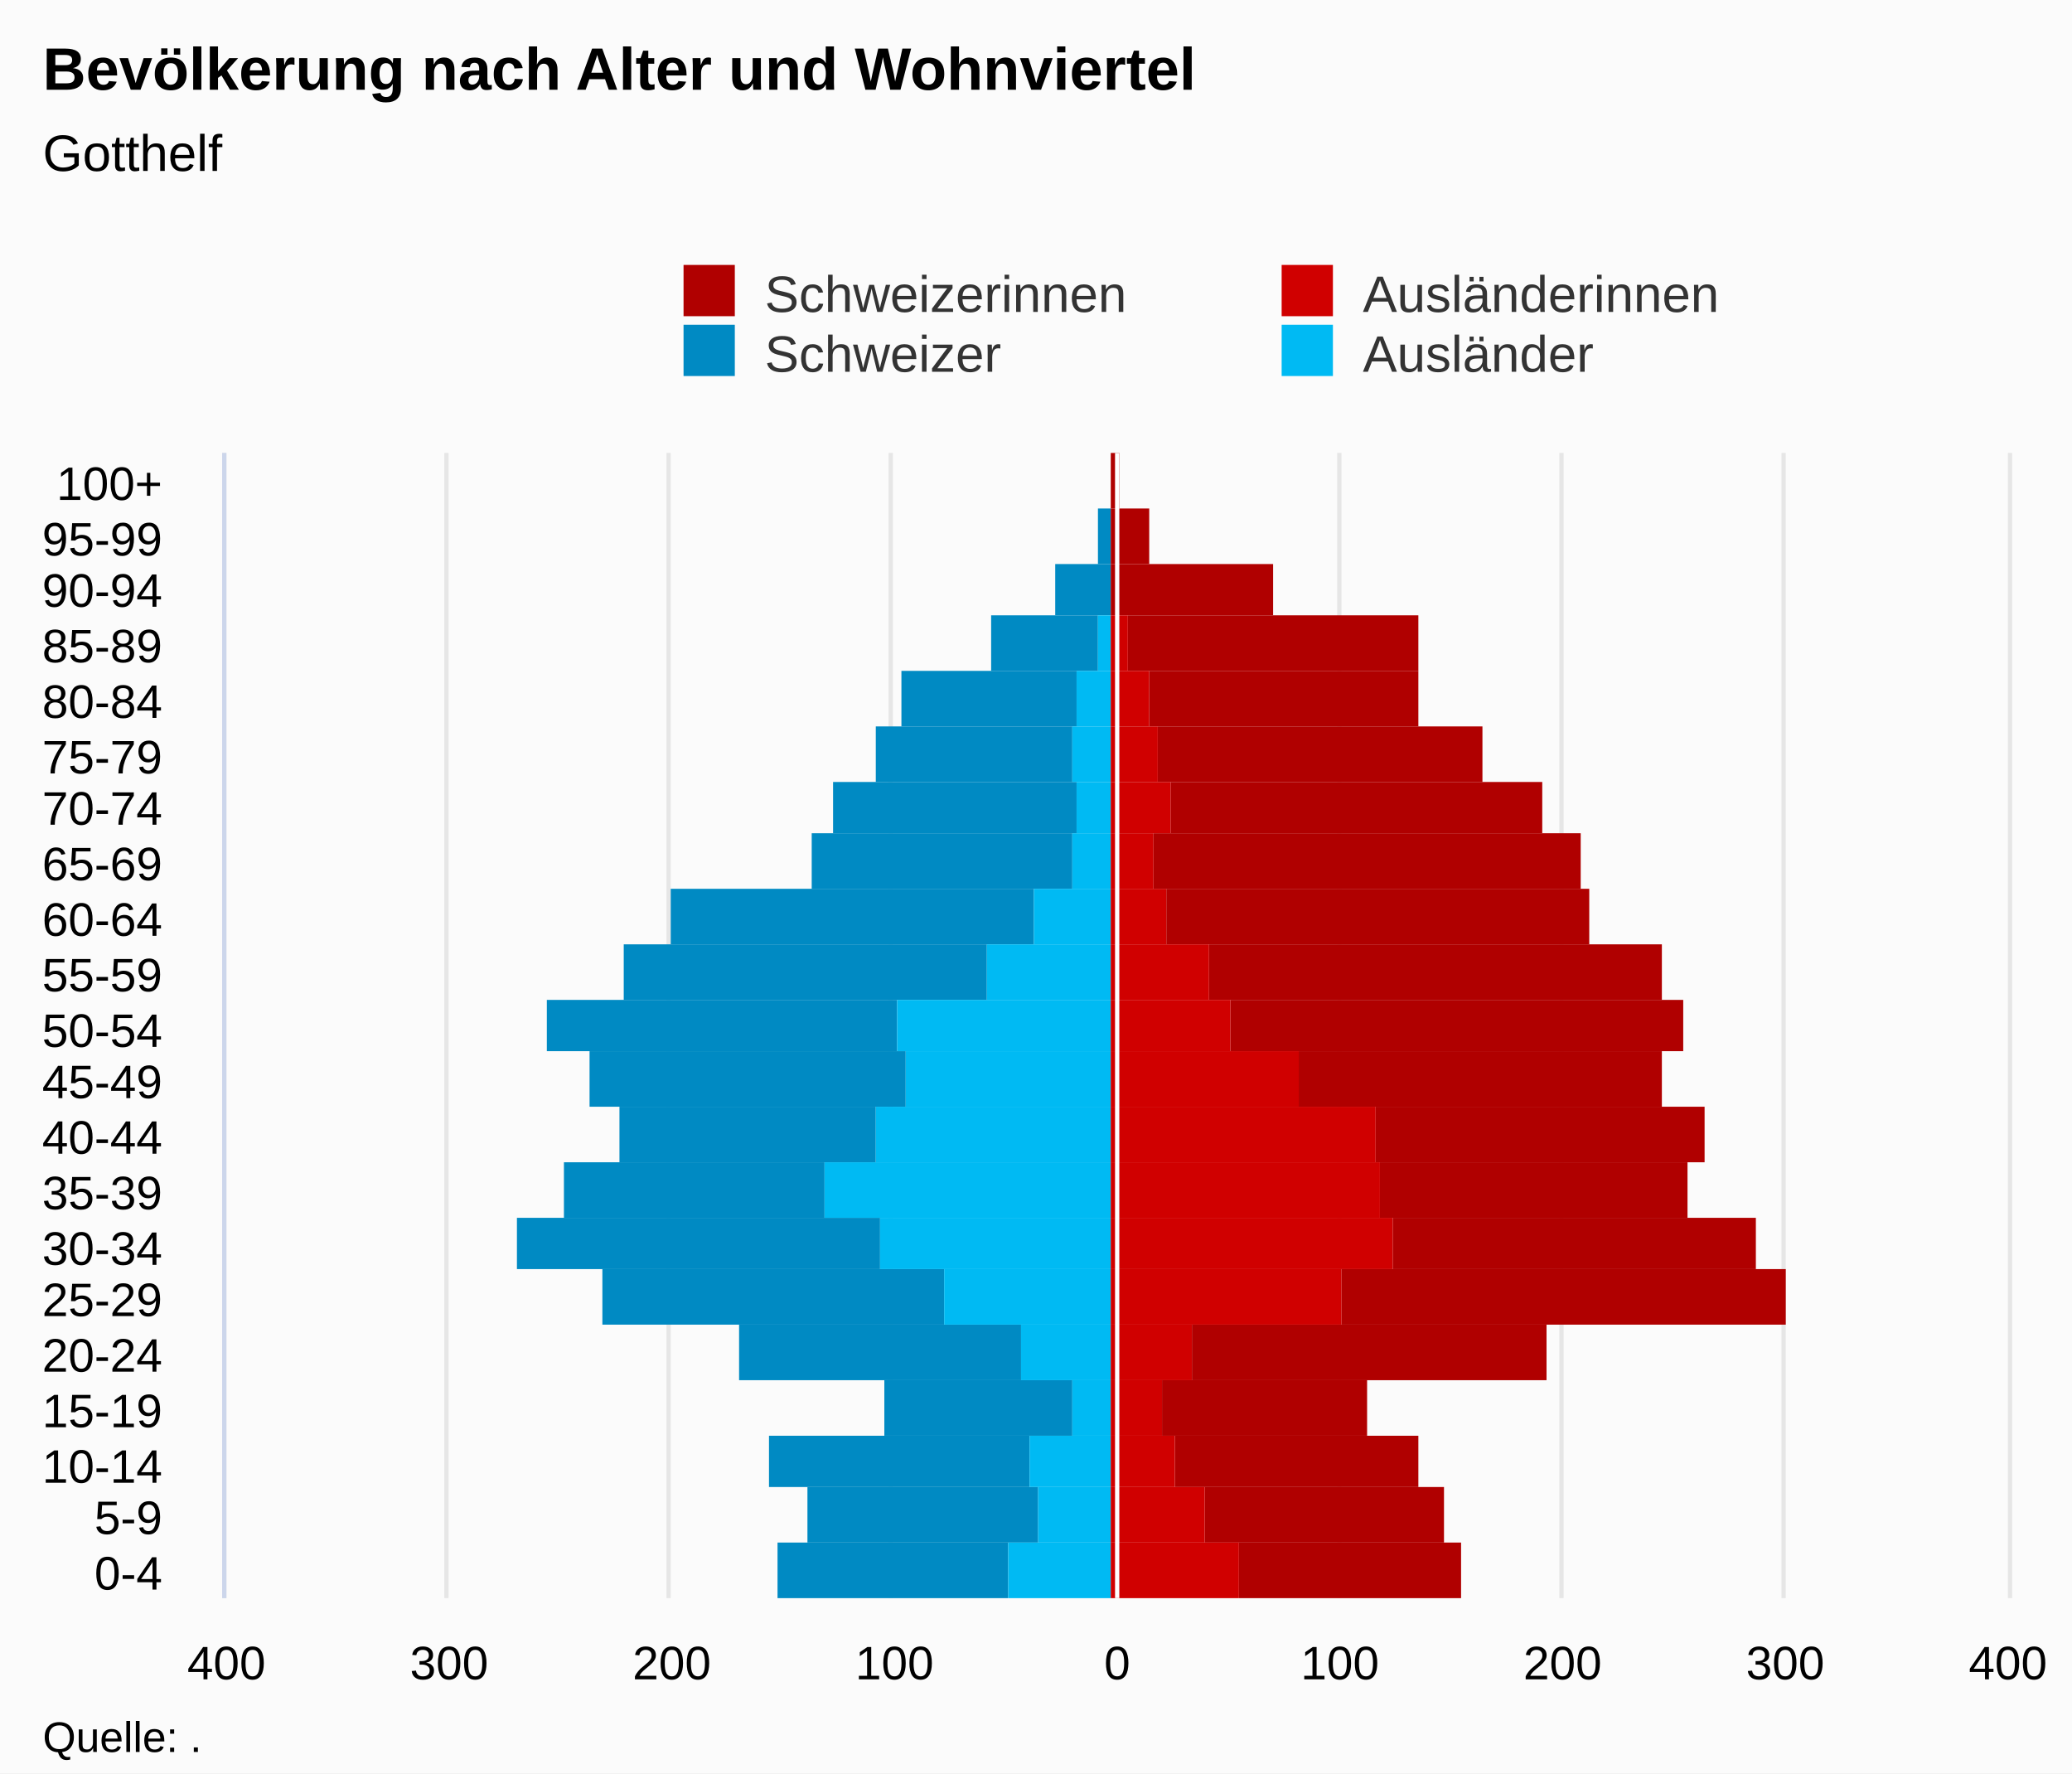
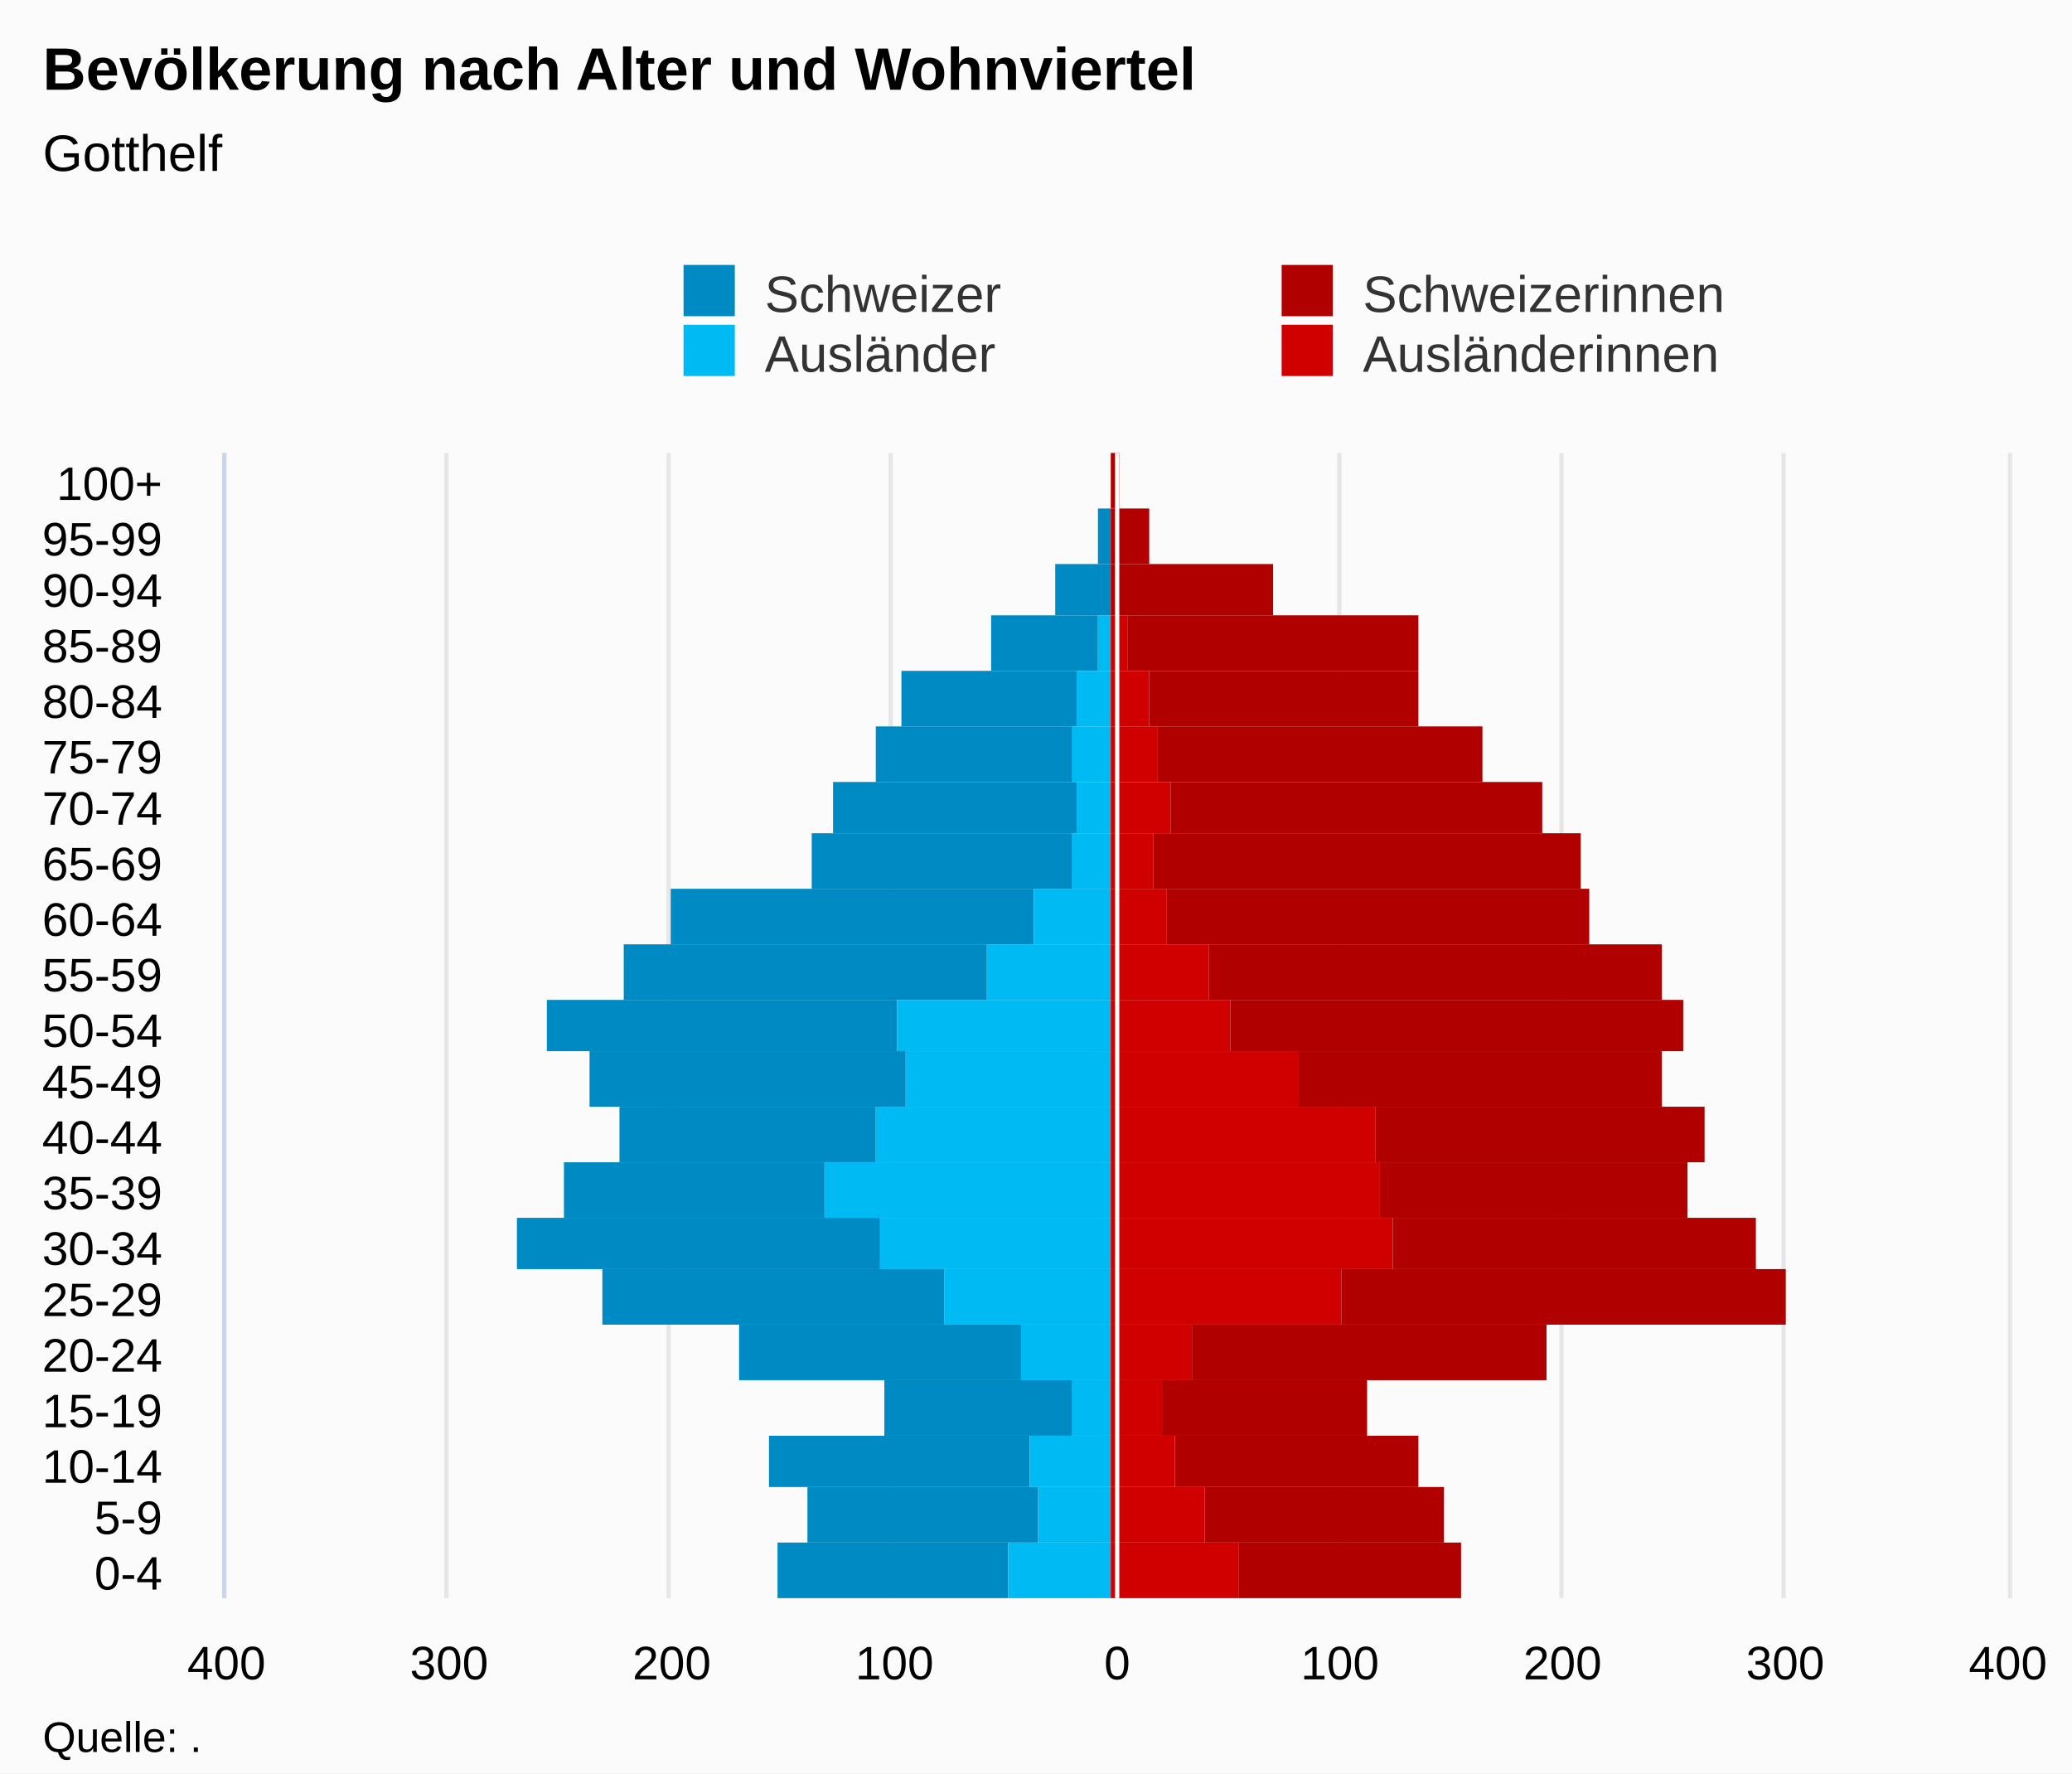
<svg xmlns="http://www.w3.org/2000/svg" version="1.1" class="highcharts-root" style="font-family:Arial;font-size:12px;" viewBox="0 0 485 415">
  <defs>
-     <clipPath id="highcharts-e4740ur-7">
+     <clipPath id="highcharts-peaazf3-7">
      <rect x="0" y="0" width="268" height="417" fill="none" />
    </clipPath>
-     <clipPath id="highcharts-e4740ur-8">
+     <clipPath id="highcharts-peaazf3-8">
      <rect x="0" y="0" width="268" height="417" fill="none" />
    </clipPath>
  </defs>
  <rect fill="#fbfbfb" class="highcharts-background" x="0" y="0" width="485" height="415" rx="0" ry="0" />
  <rect fill="none" class="highcharts-plot-background" x="53" y="106" width="417" height="268" />
  <g class="highcharts-pane-group" data-z-index="0" />
  <g class="highcharts-grid highcharts-xaxis-grid " data-z-index="1">
    <path fill="none" data-z-index="1" class="highcharts-grid-line" d="M 53 361.5 L 470 361.5" opacity="1" />
    <path fill="none" data-z-index="1" class="highcharts-grid-line" d="M 53 348.5 L 470 348.5" opacity="1" />
    <path fill="none" data-z-index="1" class="highcharts-grid-line" d="M 53 336.5 L 470 336.5" opacity="1" />
    <path fill="none" data-z-index="1" class="highcharts-grid-line" d="M 53 323.5 L 470 323.5" opacity="1" />
    <path fill="none" data-z-index="1" class="highcharts-grid-line" d="M 53 310.5 L 470 310.5" opacity="1" />
    <path fill="none" data-z-index="1" class="highcharts-grid-line" d="M 53 297.5 L 470 297.5" opacity="1" />
    <path fill="none" data-z-index="1" class="highcharts-grid-line" d="M 53 285.5 L 470 285.5" opacity="1" />
    <path fill="none" data-z-index="1" class="highcharts-grid-line" d="M 53 272.5 L 470 272.5" opacity="1" />
    <path fill="none" data-z-index="1" class="highcharts-grid-line" d="M 53 259.5 L 470 259.5" opacity="1" />
    <path fill="none" data-z-index="1" class="highcharts-grid-line" d="M 53 246.5 L 470 246.5" opacity="1" />
    <path fill="none" data-z-index="1" class="highcharts-grid-line" d="M 53 234.5 L 470 234.5" opacity="1" />
    <path fill="none" data-z-index="1" class="highcharts-grid-line" d="M 53 221.5 L 470 221.5" opacity="1" />
    <path fill="none" data-z-index="1" class="highcharts-grid-line" d="M 53 208.5 L 470 208.5" opacity="1" />
    <path fill="none" data-z-index="1" class="highcharts-grid-line" d="M 53 195.5 L 470 195.5" opacity="1" />
    <path fill="none" data-z-index="1" class="highcharts-grid-line" d="M 53 183.5 L 470 183.5" opacity="1" />
    <path fill="none" data-z-index="1" class="highcharts-grid-line" d="M 53 170.5 L 470 170.5" opacity="1" />
    <path fill="none" data-z-index="1" class="highcharts-grid-line" d="M 53 157.5 L 470 157.5" opacity="1" />
    <path fill="none" data-z-index="1" class="highcharts-grid-line" d="M 53 144.5 L 470 144.5" opacity="1" />
    <path fill="none" data-z-index="1" class="highcharts-grid-line" d="M 53 132.5 L 470 132.5" opacity="1" />
    <path fill="none" data-z-index="1" class="highcharts-grid-line" d="M 53 119.5 L 470 119.5" opacity="1" />
    <path fill="none" data-z-index="1" class="highcharts-grid-line" d="M 53 106.5 L 470 106.5" opacity="1" />
    <path fill="none" data-z-index="1" class="highcharts-grid-line" d="M 53 374.5 L 470 374.5" opacity="1" />
  </g>
  <g class="highcharts-grid highcharts-yaxis-grid " data-z-index="1">
    <path fill="none" stroke="#e6e6e6" stroke-width="1" data-z-index="1" class="highcharts-grid-line" d="M 261.5 106 L 261.5 374" opacity="1" />
    <path fill="none" stroke="#e6e6e6" stroke-width="1" data-z-index="1" class="highcharts-grid-line" d="M 313.5 106 L 313.5 374" opacity="1" />
    <path fill="none" stroke="#e6e6e6" stroke-width="1" data-z-index="1" class="highcharts-grid-line" d="M 365.5 106 L 365.5 374" opacity="1" />
    <path fill="none" stroke="#e6e6e6" stroke-width="1" data-z-index="1" class="highcharts-grid-line" d="M 417.5 106 L 417.5 374" opacity="1" />
    <path fill="none" stroke="#e6e6e6" stroke-width="1" data-z-index="1" opacity="1" class="highcharts-grid-line" d="M 52.5 106 L 52.5 374" />
    <path fill="none" stroke="#e6e6e6" stroke-width="1" data-z-index="1" opacity="1" class="highcharts-grid-line" d="M 104.5 106 L 104.5 374" />
    <path fill="none" stroke="#e6e6e6" stroke-width="1" data-z-index="1" opacity="1" class="highcharts-grid-line" d="M 156.5 106 L 156.5 374" />
    <path fill="none" stroke="#e6e6e6" stroke-width="1" data-z-index="1" opacity="1" class="highcharts-grid-line" d="M 208.5 106 L 208.5 374" />
    <path fill="none" stroke="#e6e6e6" stroke-width="1" data-z-index="1" opacity="1" class="highcharts-grid-line" d="M 470.5 106 L 470.5 374" />
  </g>
  <rect fill="none" class="highcharts-plot-border" data-z-index="1" x="53" y="106" width="417" height="268" />
  <g class="highcharts-axis highcharts-xaxis " data-z-index="2">
    <path fill="none" class="highcharts-axis-line" stroke="#ccd6eb" stroke-width="1" data-z-index="7" d="M 52.5 106 L 52.5 374" />
  </g>
  <g class="highcharts-axis highcharts-yaxis " data-z-index="2">
    <path fill="none" class="highcharts-axis-line" data-z-index="7" d="M 53 374 L 470 374" />
  </g>
  <g class="highcharts-series-group" data-z-index="3">
-     <g data-z-index="0.1" class="highcharts-series highcharts-series-0 highcharts-bar-series " transform="translate(470,374) rotate(90) scale(-1,1) scale(1 1)" clip-path="url(#highcharts-e4740ur-8)" width="417" height="268">
+     <g data-z-index="0.1" class="highcharts-series highcharts-series-0 highcharts-bar-series " transform="translate(470,374) rotate(90) scale(-1,1) scale(1 1)" clip-path="url(#highcharts-peaazf3-8)" width="417" height="268">
      <rect x="0" y="234" width="13" height="54" fill="#008AC3" class="highcharts-point highcharts-negative" />
      <rect x="13" y="227" width="13" height="54" fill="#008AC3" class="highcharts-point highcharts-negative" />
      <rect x="26" y="229" width="12" height="61" fill="#008AC3" class="highcharts-point highcharts-negative" />
      <rect x="38" y="219" width="13" height="44" fill="#008AC3" class="highcharts-point highcharts-negative" />
      <rect x="51" y="231" width="13" height="66" fill="#008AC3" class="highcharts-point highcharts-negative" />
      <rect x="64" y="249" width="13" height="80" fill="#008AC3" class="highcharts-point highcharts-negative" />
      <rect x="77" y="264" width="12" height="85" fill="#008AC3" class="highcharts-point highcharts-negative" />
      <rect x="89" y="277" width="13" height="61" fill="#008AC3" class="highcharts-point highcharts-negative" />
      <rect x="102" y="265" width="13" height="60" fill="#008AC3" class="highcharts-point highcharts-negative" />
      <rect x="115" y="258" width="13" height="74" fill="#008AC3" class="highcharts-point highcharts-negative" />
      <rect x="128" y="260" width="12" height="82" fill="#008AC3" class="highcharts-point highcharts-negative" />
      <rect x="140" y="239" width="13" height="85" fill="#008AC3" class="highcharts-point highcharts-negative" />
      <rect x="153" y="228" width="13" height="85" fill="#008AC3" class="highcharts-point highcharts-negative" />
      <rect x="166" y="219" width="13" height="61" fill="#008AC3" class="highcharts-point highcharts-negative" />
      <rect x="179" y="218" width="12" height="57" fill="#008AC3" class="highcharts-point highcharts-negative" />
      <rect x="191" y="219" width="13" height="46" fill="#008AC3" class="highcharts-point highcharts-negative" />
      <rect x="204" y="218" width="13" height="41" fill="#008AC3" class="highcharts-point highcharts-negative" />
      <rect x="217" y="213" width="13" height="25" fill="#008AC3" class="highcharts-point highcharts-negative" />
      <rect x="230" y="210" width="12" height="13" fill="#008AC3" class="highcharts-point highcharts-negative" />
      <rect x="242" y="210" width="13" height="3" fill="#008AC3" class="highcharts-point highcharts-negative" />
      <rect x="255" y="210" width="13" height="0" fill="#008AC3" class="highcharts-point" />
    </g>
    <g data-z-index="0.1" class="highcharts-markers highcharts-series-0 highcharts-bar-series " transform="translate(470,374) rotate(90) scale(-1,1) scale(1 1)" clip-path="none" />
-     <g data-z-index="0.1" class="highcharts-series highcharts-series-1 highcharts-bar-series " transform="translate(470,374) rotate(90) scale(-1,1) scale(1 1)" clip-path="url(#highcharts-e4740ur-8)" width="417" height="268">
+     <g data-z-index="0.1" class="highcharts-series highcharts-series-1 highcharts-bar-series " transform="translate(470,374) rotate(90) scale(-1,1) scale(1 1)" clip-path="url(#highcharts-peaazf3-8)" width="417" height="268">
+       <rect x="0" y="210" width="13" height="24" fill="#00bAf3" class="highcharts-point highcharts-negative" />
+       <rect x="13" y="210" width="13" height="17" fill="#00bAf3" class="highcharts-point highcharts-negative" />
+       <rect x="26" y="210" width="12" height="19" fill="#00bAf3" class="highcharts-point highcharts-negative" />
+       <rect x="38" y="210" width="13" height="9" fill="#00bAf3" class="highcharts-point highcharts-negative" />
+       <rect x="51" y="210" width="13" height="21" fill="#00bAf3" class="highcharts-point highcharts-negative" />
+       <rect x="64" y="210" width="13" height="39" fill="#00bAf3" class="highcharts-point highcharts-negative" />
+       <rect x="77" y="210" width="12" height="54" fill="#00bAf3" class="highcharts-point highcharts-negative" />
+       <rect x="89" y="210" width="13" height="67" fill="#00bAf3" class="highcharts-point highcharts-negative" />
+       <rect x="102" y="210" width="13" height="55" fill="#00bAf3" class="highcharts-point highcharts-negative" />
+       <rect x="115" y="210" width="13" height="48" fill="#00bAf3" class="highcharts-point highcharts-negative" />
+       <rect x="128" y="210" width="12" height="50" fill="#00bAf3" class="highcharts-point highcharts-negative" />
+       <rect x="140" y="210" width="13" height="29" fill="#00bAf3" class="highcharts-point highcharts-negative" />
+       <rect x="153" y="210" width="13" height="18" fill="#00bAf3" class="highcharts-point highcharts-negative" />
+       <rect x="166" y="210" width="13" height="9" fill="#00bAf3" class="highcharts-point highcharts-negative" />
+       <rect x="179" y="210" width="12" height="8" fill="#00bAf3" class="highcharts-point highcharts-negative" />
+       <rect x="191" y="210" width="13" height="9" fill="#00bAf3" class="highcharts-point highcharts-negative" />
+       <rect x="204" y="210" width="13" height="8" fill="#00bAf3" class="highcharts-point highcharts-negative" />
+       <rect x="217" y="210" width="13" height="3" fill="#00bAf3" class="highcharts-point highcharts-negative" />
+       <rect x="230" y="210" width="12" height="0" fill="#00bAf3" class="highcharts-point" />
+       <rect x="242" y="210" width="13" height="0" fill="#00bAf3" class="highcharts-point" />
+       <rect x="255" y="210" width="13" height="0" fill="#00bAf3" class="highcharts-point" />
+     </g>
+     <g data-z-index="0.1" class="highcharts-markers highcharts-series-1 highcharts-bar-series " transform="translate(470,374) rotate(90) scale(-1,1) scale(1 1)" clip-path="none" />
+     <g data-z-index="0.1" class="highcharts-series highcharts-series-2 highcharts-bar-series " transform="translate(470,374) rotate(90) scale(-1,1) scale(1 1)" clip-path="url(#highcharts-peaazf3-8)" width="417" height="268">
      <rect x="0" y="128" width="13" height="52" fill="#B00000" class="highcharts-point" />
      <rect x="13" y="132" width="13" height="56" fill="#B00000" class="highcharts-point" />
      <rect x="26" y="138" width="12" height="57" fill="#B00000" class="highcharts-point" />
      <rect x="38" y="150" width="13" height="48" fill="#B00000" class="highcharts-point" />
      <rect x="51" y="108" width="13" height="83" fill="#B00000" class="highcharts-point" />
      <rect x="64" y="52" width="13" height="104" fill="#B00000" class="highcharts-point" />
      <rect x="77" y="59" width="12" height="85" fill="#B00000" class="highcharts-point" />
      <rect x="89" y="75" width="13" height="72" fill="#B00000" class="highcharts-point" />
      <rect x="102" y="71" width="13" height="77" fill="#B00000" class="highcharts-point" />
      <rect x="115" y="81" width="13" height="85" fill="#B00000" class="highcharts-point" />
      <rect x="128" y="76" width="12" height="106" fill="#B00000" class="highcharts-point" />
      <rect x="140" y="81" width="13" height="106" fill="#B00000" class="highcharts-point" />
      <rect x="153" y="98" width="13" height="99" fill="#B00000" class="highcharts-point" />
      <rect x="166" y="100" width="13" height="100" fill="#B00000" class="highcharts-point" />
      <rect x="179" y="109" width="12" height="87" fill="#B00000" class="highcharts-point" />
      <rect x="191" y="123" width="13" height="76" fill="#B00000" class="highcharts-point" />
      <rect x="204" y="138" width="13" height="63" fill="#B00000" class="highcharts-point" />
      <rect x="217" y="138" width="13" height="68" fill="#B00000" class="highcharts-point" />
      <rect x="230" y="172" width="12" height="38" fill="#B00000" class="highcharts-point" />
      <rect x="242" y="201" width="13" height="9" fill="#B00000" class="highcharts-point" />
      <rect x="255" y="208" width="13" height="2" fill="#B00000" class="highcharts-point" />
    </g>
-     <g data-z-index="0.1" class="highcharts-markers highcharts-series-1 highcharts-bar-series " transform="translate(470,374) rotate(90) scale(-1,1) scale(1 1)" clip-path="none" />
-     <g data-z-index="0.1" class="highcharts-series highcharts-series-2 highcharts-bar-series " transform="translate(470,374) rotate(90) scale(-1,1) scale(1 1)" clip-path="url(#highcharts-e4740ur-8)" width="417" height="268">
-       <rect x="0" y="210" width="13" height="24" fill="#00bAf3" class="highcharts-point highcharts-negative" />
-       <rect x="13" y="210" width="13" height="17" fill="#00bAf3" class="highcharts-point highcharts-negative" />
-       <rect x="26" y="210" width="12" height="19" fill="#00bAf3" class="highcharts-point highcharts-negative" />
-       <rect x="38" y="210" width="13" height="9" fill="#00bAf3" class="highcharts-point highcharts-negative" />
-       <rect x="51" y="210" width="13" height="21" fill="#00bAf3" class="highcharts-point highcharts-negative" />
-       <rect x="64" y="210" width="13" height="39" fill="#00bAf3" class="highcharts-point highcharts-negative" />
-       <rect x="77" y="210" width="12" height="54" fill="#00bAf3" class="highcharts-point highcharts-negative" />
-       <rect x="89" y="210" width="13" height="67" fill="#00bAf3" class="highcharts-point highcharts-negative" />
-       <rect x="102" y="210" width="13" height="55" fill="#00bAf3" class="highcharts-point highcharts-negative" />
-       <rect x="115" y="210" width="13" height="48" fill="#00bAf3" class="highcharts-point highcharts-negative" />
-       <rect x="128" y="210" width="12" height="50" fill="#00bAf3" class="highcharts-point highcharts-negative" />
-       <rect x="140" y="210" width="13" height="29" fill="#00bAf3" class="highcharts-point highcharts-negative" />
-       <rect x="153" y="210" width="13" height="18" fill="#00bAf3" class="highcharts-point highcharts-negative" />
-       <rect x="166" y="210" width="13" height="9" fill="#00bAf3" class="highcharts-point highcharts-negative" />
-       <rect x="179" y="210" width="12" height="8" fill="#00bAf3" class="highcharts-point highcharts-negative" />
-       <rect x="191" y="210" width="13" height="9" fill="#00bAf3" class="highcharts-point highcharts-negative" />
-       <rect x="204" y="210" width="13" height="8" fill="#00bAf3" class="highcharts-point highcharts-negative" />
-       <rect x="217" y="210" width="13" height="3" fill="#00bAf3" class="highcharts-point highcharts-negative" />
-       <rect x="230" y="210" width="12" height="0" fill="#00bAf3" class="highcharts-point" />
-       <rect x="242" y="210" width="13" height="0" fill="#00bAf3" class="highcharts-point" />
-       <rect x="255" y="210" width="13" height="0" fill="#00bAf3" class="highcharts-point" />
-     </g>
    <g data-z-index="0.1" class="highcharts-markers highcharts-series-2 highcharts-bar-series " transform="translate(470,374) rotate(90) scale(-1,1) scale(1 1)" clip-path="none" />
-     <g data-z-index="0.1" class="highcharts-series highcharts-series-3 highcharts-bar-series " transform="translate(470,374) rotate(90) scale(-1,1) scale(1 1)" clip-path="url(#highcharts-e4740ur-8)" width="417" height="268">
+     <g data-z-index="0.1" class="highcharts-series highcharts-series-3 highcharts-bar-series " transform="translate(470,374) rotate(90) scale(-1,1) scale(1 1)" clip-path="url(#highcharts-peaazf3-8)" width="417" height="268">
      <rect x="0" y="180" width="13" height="30" fill="#d00000" class="highcharts-point" />
      <rect x="13" y="188" width="13" height="22" fill="#d00000" class="highcharts-point" />
      <rect x="26" y="195" width="12" height="15" fill="#d00000" class="highcharts-point" />
      <rect x="38" y="198" width="13" height="12" fill="#d00000" class="highcharts-point" />
      <rect x="51" y="191" width="13" height="19" fill="#d00000" class="highcharts-point" />
      <rect x="64" y="156" width="13" height="54" fill="#d00000" class="highcharts-point" />
      <rect x="77" y="144" width="12" height="66" fill="#d00000" class="highcharts-point" />
      <rect x="89" y="147" width="13" height="63" fill="#d00000" class="highcharts-point" />
      <rect x="102" y="148" width="13" height="62" fill="#d00000" class="highcharts-point" />
      <rect x="115" y="166" width="13" height="44" fill="#d00000" class="highcharts-point" />
      <rect x="128" y="182" width="12" height="28" fill="#d00000" class="highcharts-point" />
      <rect x="140" y="187" width="13" height="23" fill="#d00000" class="highcharts-point" />
      <rect x="153" y="197" width="13" height="13" fill="#d00000" class="highcharts-point" />
      <rect x="166" y="200" width="13" height="10" fill="#d00000" class="highcharts-point" />
      <rect x="179" y="196" width="12" height="14" fill="#d00000" class="highcharts-point" />
      <rect x="191" y="199" width="13" height="11" fill="#d00000" class="highcharts-point" />
      <rect x="204" y="201" width="13" height="9" fill="#d00000" class="highcharts-point" />
      <rect x="217" y="206" width="13" height="4" fill="#d00000" class="highcharts-point" />
      <rect x="230" y="210" width="12" height="0" fill="#d00000" class="highcharts-point" />
      <rect x="242" y="210" width="13" height="0" fill="#d00000" class="highcharts-point" />
      <rect x="255" y="210" width="13" height="0" fill="#d00000" class="highcharts-point" />
    </g>
    <g data-z-index="0.1" class="highcharts-markers highcharts-series-3 highcharts-bar-series " transform="translate(470,374) rotate(90) scale(-1,1) scale(1 1)" clip-path="none" />
  </g>
  <text x="10" text-anchor="start" class="highcharts-title" data-z-index="4" style="color:#000000;font-size:14px;font-weight:bold;fill:#000000;" y="21">
    <tspan>Bevölkerung nach Alter und Wohnviertel</tspan>
  </text>
  <text x="10" text-anchor="start" class="highcharts-subtitle" data-z-index="4" style="color:#000000;font-size:12px;font-weight:normal;font-family:Arial;fill:#000000;" y="40">
    <tspan>Gotthelf</tspan>
  </text>
  <g class="highcharts-plot-lines-4" data-z-index="4">
    <path fill="none" class="highcharts-plot-line " stroke="white" stroke-width="1" d="M 261.5 106 L 261.5 374" visibility="visible" />
  </g>
  <g class="highcharts-axis-labels highcharts-xaxis-labels " data-z-index="7">
    <text x="38" style="color:#000000;cursor:default;font-size:11px;fill:#000000;" text-anchor="end" transform="translate(0,0)" y="372" opacity="1">0-4</text>
    <text x="38" style="color:#000000;cursor:default;font-size:11px;fill:#000000;" text-anchor="end" transform="translate(0,0)" y="359" opacity="1">5-9</text>
    <text x="38" style="color:#000000;cursor:default;font-size:11px;fill:#000000;" text-anchor="end" transform="translate(0,0)" y="347" opacity="1">10-14</text>
    <text x="38" style="color:#000000;cursor:default;font-size:11px;fill:#000000;" text-anchor="end" transform="translate(0,0)" y="334" opacity="1">15-19</text>
    <text x="38" style="color:#000000;cursor:default;font-size:11px;fill:#000000;" text-anchor="end" transform="translate(0,0)" y="321" opacity="1">20-24</text>
    <text x="38" style="color:#000000;cursor:default;font-size:11px;fill:#000000;" text-anchor="end" transform="translate(0,0)" y="308" opacity="1">25-29</text>
    <text x="38" style="color:#000000;cursor:default;font-size:11px;fill:#000000;" text-anchor="end" transform="translate(0,0)" y="296" opacity="1">30-34</text>
    <text x="38" style="color:#000000;cursor:default;font-size:11px;fill:#000000;" text-anchor="end" transform="translate(0,0)" y="283" opacity="1">35-39</text>
    <text x="38" style="color:#000000;cursor:default;font-size:11px;fill:#000000;" text-anchor="end" transform="translate(0,0)" y="270" opacity="1">40-44</text>
    <text x="38" style="color:#000000;cursor:default;font-size:11px;fill:#000000;" text-anchor="end" transform="translate(0,0)" y="257" opacity="1">45-49</text>
    <text x="38" style="color:#000000;cursor:default;font-size:11px;fill:#000000;" text-anchor="end" transform="translate(0,0)" y="245" opacity="1">50-54</text>
    <text x="38" style="color:#000000;cursor:default;font-size:11px;fill:#000000;" text-anchor="end" transform="translate(0,0)" y="232" opacity="1">55-59</text>
    <text x="38" style="color:#000000;cursor:default;font-size:11px;fill:#000000;" text-anchor="end" transform="translate(0,0)" y="219" opacity="1">60-64</text>
    <text x="38" style="color:#000000;cursor:default;font-size:11px;fill:#000000;" text-anchor="end" transform="translate(0,0)" y="206" opacity="1">65-69</text>
    <text x="38" style="color:#000000;cursor:default;font-size:11px;fill:#000000;" text-anchor="end" transform="translate(0,0)" y="193" opacity="1">70-74</text>
    <text x="38" style="color:#000000;cursor:default;font-size:11px;fill:#000000;" text-anchor="end" transform="translate(0,0)" y="181" opacity="1">75-79</text>
    <text x="38" style="color:#000000;cursor:default;font-size:11px;fill:#000000;" text-anchor="end" transform="translate(0,0)" y="168" opacity="1">80-84</text>
    <text x="38" style="color:#000000;cursor:default;font-size:11px;fill:#000000;" text-anchor="end" transform="translate(0,0)" y="155" opacity="1">85-89</text>
    <text x="38" style="color:#000000;cursor:default;font-size:11px;fill:#000000;" text-anchor="end" transform="translate(0,0)" y="142" opacity="1">90-94</text>
    <text x="38" style="color:#000000;cursor:default;font-size:11px;fill:#000000;" text-anchor="end" transform="translate(0,0)" y="130" opacity="1">95-99</text>
    <text x="38" style="color:#000000;cursor:default;font-size:11px;fill:#000000;" text-anchor="end" transform="translate(0,0)" y="117" opacity="1">100+</text>
  </g>
  <g class="highcharts-axis-labels highcharts-yaxis-labels " data-z-index="7">
    <text x="261.5" style="color:#000000;cursor:default;font-size:11px;fill:#000000;" text-anchor="middle" transform="translate(0,0)" y="393" opacity="1">0</text>
    <text x="313.625" style="color:#000000;cursor:default;font-size:11px;fill:#000000;" text-anchor="middle" transform="translate(0,0)" y="393" opacity="1">100</text>
    <text x="365.75" style="color:#000000;cursor:default;font-size:11px;fill:#000000;" text-anchor="middle" transform="translate(0,0)" y="393" opacity="1">200</text>
    <text x="417.875" style="color:#000000;cursor:default;font-size:11px;fill:#000000;" text-anchor="middle" transform="translate(0,0)" y="393" opacity="1">300</text>
    <text x="53" style="color:#000000;cursor:default;font-size:11px;fill:#000000;" text-anchor="middle" transform="translate(0,0)" y="393" opacity="1">400</text>
    <text x="105.125" style="color:#000000;cursor:default;font-size:11px;fill:#000000;" text-anchor="middle" transform="translate(0,0)" y="393" opacity="1">300</text>
    <text x="157.25" style="color:#000000;cursor:default;font-size:11px;fill:#000000;" text-anchor="middle" transform="translate(0,0)" y="393" opacity="1">200</text>
    <text x="209.375" style="color:#000000;cursor:default;font-size:11px;fill:#000000;" text-anchor="middle" transform="translate(0,0)" y="393" opacity="1">100</text>
    <text x="470" style="color:#000000;cursor:default;font-size:11px;fill:#000000;" text-anchor="middle" transform="translate(0,0)" y="393" opacity="1">400</text>
  </g>
  <g class="highcharts-legend" data-z-index="7" transform="translate(150,55)">
    <rect fill="none" class="highcharts-legend-box" rx="0" ry="0" x="0" y="0" width="276" height="39" visibility="visible" />
    <g data-z-index="1">
      <g>
-         <g class="highcharts-legend-item highcharts-bar-series highcharts-color-undefined highcharts-series-1" data-z-index="1" transform="translate(8,3)">
+         <g class="highcharts-legend-item highcharts-bar-series highcharts-color-undefined highcharts-series-0" data-z-index="1" transform="translate(8,3)">
+           <text x="21" y="15" style="color:#333333;font-size:12px;font-weight:normal;cursor:pointer;fill:#333333;" text-anchor="start" data-z-index="2">
+             <tspan>Schweizer</tspan>
+           </text>
+           <rect x="2" y="4" width="12" height="12" fill="#008AC3" class="highcharts-point" data-z-index="3" />
+         </g>
+         <g class="highcharts-legend-item highcharts-bar-series highcharts-color-undefined highcharts-series-2" data-z-index="1" transform="translate(148,3)">
          <text x="21" y="15" style="color:#333333;font-size:12px;font-weight:normal;cursor:pointer;fill:#333333;" text-anchor="start" data-z-index="2">
            <tspan>Schweizerinnen</tspan>
          </text>
          <rect x="2" y="4" width="12" height="12" fill="#B00000" class="highcharts-point" data-z-index="3" />
        </g>
-         <g class="highcharts-legend-item highcharts-bar-series highcharts-color-undefined highcharts-series-3" data-z-index="1" transform="translate(148,3)">
+         <g class="highcharts-legend-item highcharts-bar-series highcharts-color-undefined highcharts-series-1" data-z-index="1" transform="translate(8,17)">
+           <text x="21" y="15" style="color:#333333;font-size:12px;font-weight:normal;cursor:pointer;fill:#333333;" text-anchor="start" data-z-index="2">
+             <tspan>Ausländer</tspan>
+           </text>
+           <rect x="2" y="4" width="12" height="12" fill="#00bAf3" class="highcharts-point" data-z-index="3" />
+         </g>
+         <g class="highcharts-legend-item highcharts-bar-series highcharts-color-undefined highcharts-series-3" data-z-index="1" transform="translate(148,17)">
          <text x="21" y="15" style="color:#333333;font-size:12px;font-weight:normal;cursor:pointer;fill:#333333;" text-anchor="start" data-z-index="2">
            <tspan>Ausländerinnen</tspan>
          </text>
          <rect x="2" y="4" width="12" height="12" fill="#d00000" class="highcharts-point" data-z-index="3" />
-         </g>
-         <g class="highcharts-legend-item highcharts-bar-series highcharts-color-undefined highcharts-series-0" data-z-index="1" transform="translate(8,17)">
-           <text x="21" y="15" style="color:#333333;font-size:12px;font-weight:normal;cursor:pointer;fill:#333333;" text-anchor="start" data-z-index="2">
-             <tspan>Schweizer</tspan>
-           </text>
-           <rect x="2" y="4" width="12" height="12" fill="#008AC3" class="highcharts-point" data-z-index="3" />
-         </g>
-         <g class="highcharts-legend-item highcharts-bar-series highcharts-color-undefined highcharts-series-2" data-z-index="1" transform="translate(148,17)">
-           <text x="21" y="15" style="color:#333333;font-size:12px;font-weight:normal;cursor:pointer;fill:#333333;" text-anchor="start" data-z-index="2">
-             <tspan>Ausländer</tspan>
-           </text>
-           <rect x="2" y="4" width="12" height="12" fill="#00bAf3" class="highcharts-point" data-z-index="3" />
        </g>
      </g>
    </g>
  </g>
  <text x="10" class="highcharts-credits" text-anchor="start" data-z-index="8" style="cursor:default;color:#000000;font-size:10px;fill:#000000;" y="410">
    <tspan>Quelle: .</tspan>
  </text>
</svg>
